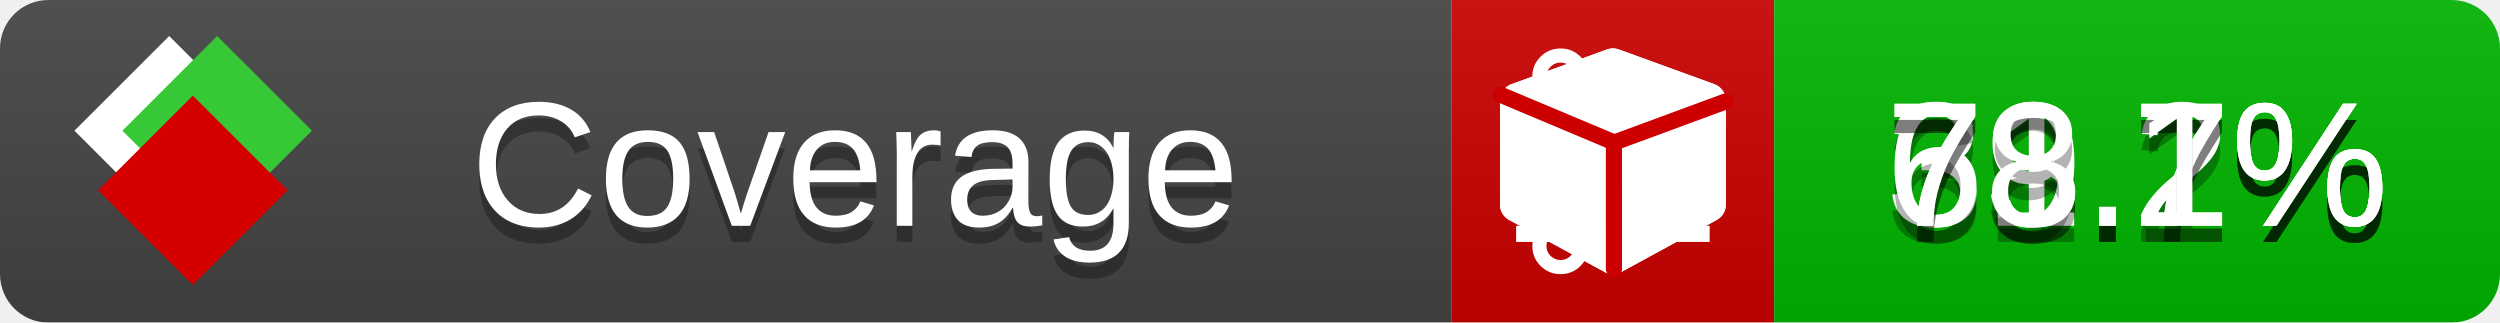
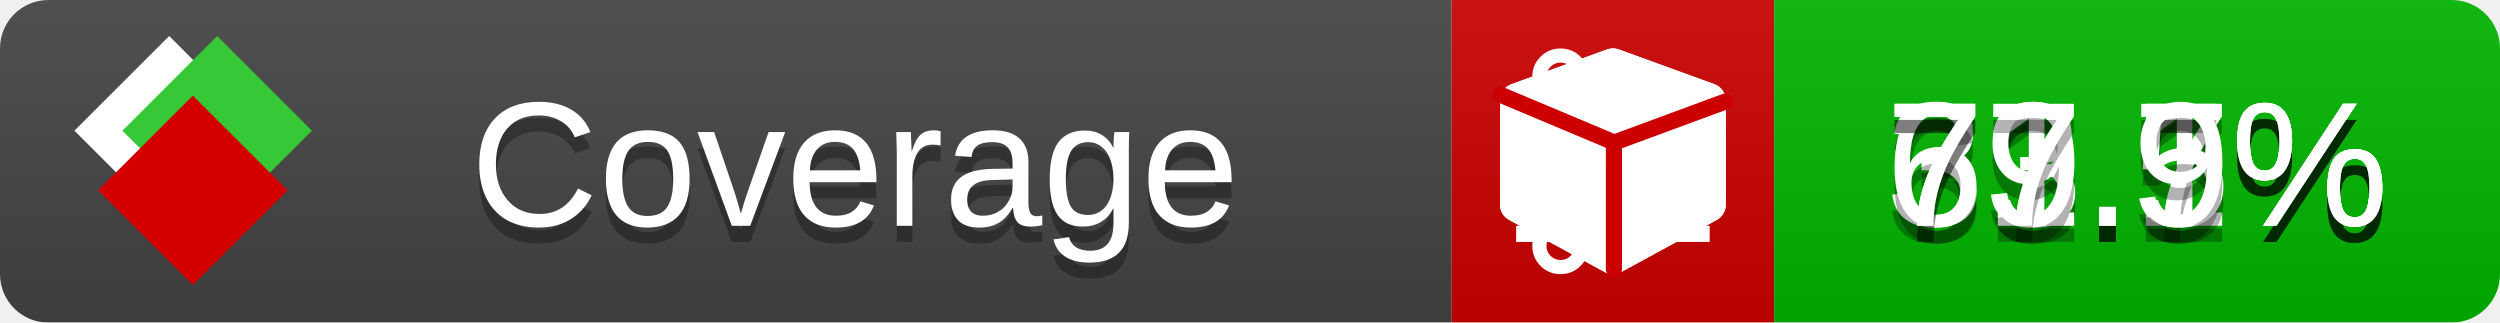
<svg xmlns="http://www.w3.org/2000/svg" xmlns:xlink="http://www.w3.org/1999/xlink" width="155" height="20">
  <style type="text/css">
          
            @keyframes fade1 {
                0% { visibility: visible; opacity: 1; }
               23% { visibility: visible; opacity: 1; }
               25% { visibility: hidden; opacity: 0; }
               48% { visibility: hidden; opacity: 0; }
               50% { visibility: hidden; opacity: 0; }
               73% { visibility: hidden; opacity: 0; }
               75% { visibility: hidden; opacity: 0; }
               98% { visibility: hidden; opacity: 0; }
              100% { visibility: visible; opacity: 1; }
            }
            @keyframes fade2 {
                0% { visibility: hidden; opacity: 0; }
               23% { visibility: hidden; opacity: 0; }
               25% { visibility: visible; opacity: 1; }
               48% { visibility: visible; opacity: 1; }
               50% { visibility: hidden; opacity: 0; }
               73% { visibility: hidden; opacity: 0; }
               75% { visibility: hidden; opacity: 0; }
               98% { visibility: hidden; opacity: 0; }
              100% { visibility: hidden; opacity: 0; }
            }
            @keyframes fade3 {
                0% { visibility: hidden; opacity: 0; }
               23% { visibility: hidden; opacity: 0; }
               25% { visibility: hidden; opacity: 0; }
               48% { visibility: hidden; opacity: 0; }
               50% { visibility: visible; opacity: 1; }
               73% { visibility: visible; opacity: 1; }
               75% { visibility: hidden; opacity: 0; }
               98% { visibility: hidden; opacity: 0; }
              100% { visibility: hidden; opacity: 0; }
            }
            @keyframes fade4 {
                0% { visibility: hidden; opacity: 0; }
               23% { visibility: hidden; opacity: 0; }
               25% { visibility: hidden; opacity: 0; }
               48% { visibility: hidden; opacity: 0; }
               50% { visibility: hidden; opacity: 0; }
               73% { visibility: hidden; opacity: 0; }
               75% { visibility: visible; opacity: 1; }
               98% { visibility: visible; opacity: 1; }
              100% { visibility: hidden; opacity: 0; }
            }
            .linecoverage {
                animation-duration: 15s;
                animation-name: fade1;
                animation-iteration-count: infinite;
            }
            .branchcoverage {
                animation-duration: 15s;
                animation-name: fade2;
                animation-iteration-count: infinite;
            }
            .methodcoverage {
                animation-duration: 15s;
                animation-name: fade3;
                animation-iteration-count: infinite;
            }
            .fullmethodcoverage {
                animation-duration: 15s;
                animation-name: fade4;
                animation-iteration-count: infinite;
            }
          
    </style>
  <defs>
    <linearGradient id="gradient" x2="0" y2="100%">
      <stop offset="0" stop-color="#bbb" stop-opacity=".1" />
      <stop offset="1" stop-opacity=".1" />
    </linearGradient>
    <linearGradient id="c">
      <stop offset="0" stop-color="#d40000" />
      <stop offset="1" stop-color="#ff2a2a" />
    </linearGradient>
    <linearGradient id="a">
      <stop offset="0" stop-color="#e0e0de" />
      <stop offset="1" stop-color="#fff" />
    </linearGradient>
    <linearGradient id="b">
      <stop offset="0" stop-color="#37c837" />
      <stop offset="1" stop-color="#217821" />
    </linearGradient>
    <linearGradient xlink:href="#a" id="e" x1="106.44" x2="69.96" y1="-11.96" y2="-46.84" gradientTransform="matrix(-.8426 -.00045 -.00045 -.8426 -94.27 -75.82)" gradientUnits="userSpaceOnUse" />
    <linearGradient xlink:href="#b" id="f" x1="56.19" x2="77.97" y1="-23.45" y2="10.62" gradientTransform="matrix(.8426 .00045 .00045 .8426 94.27 75.82)" gradientUnits="userSpaceOnUse" />
    <linearGradient xlink:href="#c" id="g" x1="79.98" x2="132.9" y1="10.79" y2="10.79" gradientTransform="matrix(.8426 .00045 .00045 .8426 94.27 75.82)" gradientUnits="userSpaceOnUse" />
    <mask id="mask">
      <rect width="155" height="20" rx="3" fill="#fff" />
    </mask>
    <g id="icon" transform="matrix(.04486 0 0 .04481 -.48 -.63)">
      <rect width="52.92" height="52.92" x="-109.72" y="-27.13" fill="url(#e)" transform="rotate(-135)" />
      <rect width="52.92" height="52.92" x="70.19" y="-39.18" fill="url(#f)" transform="rotate(45)" />
      <rect width="52.92" height="52.92" x="80.05" y="-15.74" fill="url(#g)" transform="rotate(45)" />
    </g>
  </defs>
  <g mask="url(#mask)">
    <rect x="0" y="0" width="90" height="20" fill="#444" />
    <rect x="90" y="0" width="20" height="20" fill="#c00" />
    <rect x="110" y="0" width="45" height="20" fill="#00B600" />
    <rect x="0" y="0" width="155" height="20" fill="url(#gradient)" />
  </g>
  <g>
    <path class="linecoverage" stroke="#fff" d="M94 6.5 h12 M94 10.5 h12 M94 14.5 h12" />
    <path class="branchcoverage" fill="#fff" d="m 97.628,15.247 q 0,-0.364 -0.255,-0.619 -0.255,-0.255 -0.619,-0.255 -0.364,0 -0.619,0.255 -0.255,0.255 -0.255,0.619 0,0.364 0.255,0.619 0.255,0.255 0.619,0.255 0.364,0 0.619,-0.255 0.255,-0.255 0.255,-0.619 z m 0,-10.493 q 0,-0.364 -0.255,-0.619 -0.255,-0.255 -0.619,-0.255 -0.364,0 -0.619,0.255 -0.255,0.255 -0.255,0.619 0,0.364 0.255,0.619 0.255,0.255 0.619,0.255 0.364,0 0.619,-0.255 0.255,-0.255 0.255,-0.619 z m 5.83,1.166 q 0,-0.364 -0.255,-0.619 -0.255,-0.255 -0.619,-0.255 -0.364,0 -0.619,0.255 -0.255,0.255 -0.255,0.619 0,0.364 0.255,0.619 0.255,0.255 0.619,0.255 0.364,0 0.619,-0.255 0.255,-0.255 0.255,-0.619 z m 0.874,0 q 0,0.474 -0.237,0.879 -0.237,0.405 -0.638,0.633 -0.018,2.614 -2.059,3.771 -0.619,0.346 -1.849,0.738 -1.166,0.364 -1.544,0.647 -0.378,0.282 -0.378,0.911 l 0,0.237 q 0.401,0.228 0.638,0.633 0.237,0.405 0.237,0.879 0,0.729 -0.51,1.239 -0.51,0.51 -1.239,0.51 -0.729,0 -1.239,-0.51 -0.51,-0.51 -0.51,-1.239 0,-0.474 0.237,-0.879 0.237,-0.405 0.638,-0.633 l 0,-7.469 q -0.401,-0.228 -0.638,-0.633 -0.237,-0.405 -0.237,-0.879 0,-0.729 0.51,-1.239 0.51,-0.51 1.239,-0.51 0.729,0 1.239,0.51 0.51,0.51 0.51,1.239 0,0.474 -0.237,0.879 -0.237,0.405 -0.638,0.633 l 0,4.527 q 0.492,-0.237 1.403,-0.519 0.501,-0.155 0.797,-0.269 0.296,-0.114 0.642,-0.282 0.346,-0.169 0.537,-0.36 0.191,-0.191 0.369,-0.465 0.178,-0.273 0.255,-0.633 0.077,-0.36 0.077,-0.833 -0.401,-0.228 -0.638,-0.633 -0.237,-0.405 -0.237,-0.879 0,-0.729 0.51,-1.239 0.51,-0.51 1.239,-0.51 0.729,0 1.239,0.51 0.51,0.51 0.51,1.239 z" />
    <path class="methodcoverage" fill="#fff" d="m 100.538,15.629 5.385,-2.936 v -5.351 l -5.385,1.96 z M 100,8.351 105.873,6.214 100,4.077 94.127,6.214 Z m 7,-2.12 v 6.462 q 0,0.294 -0.151,0.547 -0.151,0.252 -0.412,0.395 l -5.923,3.231 q -0.236,0.135 -0.513,0.135 -0.278,0 -0.513,-0.135 l -5.923,-3.231 Q 93.303,13.492 93.151,13.239 93,12.987 93,12.692 v -6.462 q 0,-0.337 0.194,-0.614 0.194,-0.278 0.513,-0.395 l 5.923,-2.154 q 0.185,-0.067 0.37,-0.067 0.185,0 0.37,0.067 l 5.923,2.154 q 0.32,0.118 0.513,0.395 Q 107,5.894 107,6.231 Z" />
    <path class="fullmethodcoverage" fill="#fff" d="m 107,6.231 v 6.462 c 0,0.196 -0.051,0.379 -0.151,0.547 -0.101,0.168 -0.238,0.3 -0.412,0.395 l -5.923,3.231 c -0.157,0.09 -0.328,0.135 -0.513,0.135 -0.185,0 -0.356,-0.045 -0.513,-0.135 l -5.923,-3.231 C 93.39,13.539 93.252,13.407 93.151,13.239 93.05,13.071 93,12.889 93,12.692 v -6.462 c 0,-0.224 0.065,-0.429 0.194,-0.614 0.129,-0.185 0.3,-0.317 0.513,-0.395 l 5.923,-2.154 c 0.123,-0.045 0.247,-0.067 0.37,-0.067 0.123,0 0.247,0.022 0.37,0.067 l 5.923,2.154 c 0.213,0.079 0.384,0.21 0.513,0.395 0.129,0.185 0.194,0.39 0.194,0.614 z" />
    <path class="fullmethodcoverage" style="fill:none;stroke:#cc0000;stroke-width:1;stroke-linecap:round;stroke-dasharray:none;stroke-opacity:1" d="m 100.064,16.677 -0.002,-7.833 6.906,-2.547" />
    <path class="fullmethodcoverage" style="fill:none;stroke:#cc0000;stroke-width:1;stroke-linecap:round;stroke-dasharray:none;stroke-opacity:1" d="M 99.914,8.765 93.052,5.882" />
  </g>
  <g fill="#fff" text-anchor="middle" font-family="Verdana,Arial,Geneva,sans-serif" font-size="11">
    <a xlink:href="https://github.com/danielpalme/ReportGenerator" target="_top">
      <use xlink:href="#icon" transform="translate(3,1) scale(3.5)" />
    </a>
    <text x="53" y="15" fill="#010101" fill-opacity=".3">Coverage</text>
    <text x="53" y="14" fill="#fff">Coverage</text>
-     <text class="linecoverage" x="132.5" y="15" fill="#010101" fill-opacity=".3">33.2%</text>
-     <text class="linecoverage" x="132.5" y="14">33.2%</text>
+     <text class="linecoverage" x="132.5" y="15" fill="#010101" fill-opacity=".3">33.1%</text>
+     <text class="linecoverage" x="132.5" y="14">33.1%</text>
    <text class="branchcoverage" x="132.5" y="15" fill="#010101" fill-opacity=".3">61.7%</text>
    <text class="branchcoverage" x="132.5" y="14">61.7%</text>
-     <text class="methodcoverage" x="132.5" y="15" fill="#010101" fill-opacity=".3">79.7%</text>
-     <text class="methodcoverage" x="132.5" y="14">79.7%</text>
-     <text class="fullmethodcoverage" x="132.5" y="15" fill="#010101" fill-opacity=".3">78.1%</text>
-     <text class="fullmethodcoverage" x="132.5" y="14">78.1%</text>
+     <text class="methodcoverage" x="132.5" y="15" fill="#010101" fill-opacity=".3">79.5%</text>
+     <text class="methodcoverage" x="132.5" y="14">79.5%</text>
+     <text class="fullmethodcoverage" x="132.5" y="15" fill="#010101" fill-opacity=".3">77.9%</text>
+     <text class="fullmethodcoverage" x="132.5" y="14">77.9%</text>
  </g>
  <g>
    <rect class="linecoverage" x="90" y="0" width="65" height="20" fill-opacity="0" />
    <rect class="branchcoverage" x="90" y="0" width="65" height="20" fill-opacity="0" />
    <rect class="methodcoverage" x="90" y="0" width="65" height="20" fill-opacity="0" />
    <rect class="fullmethodcoverage" x="90" y="0" width="65" height="20" fill-opacity="0" />
  </g>
</svg>
